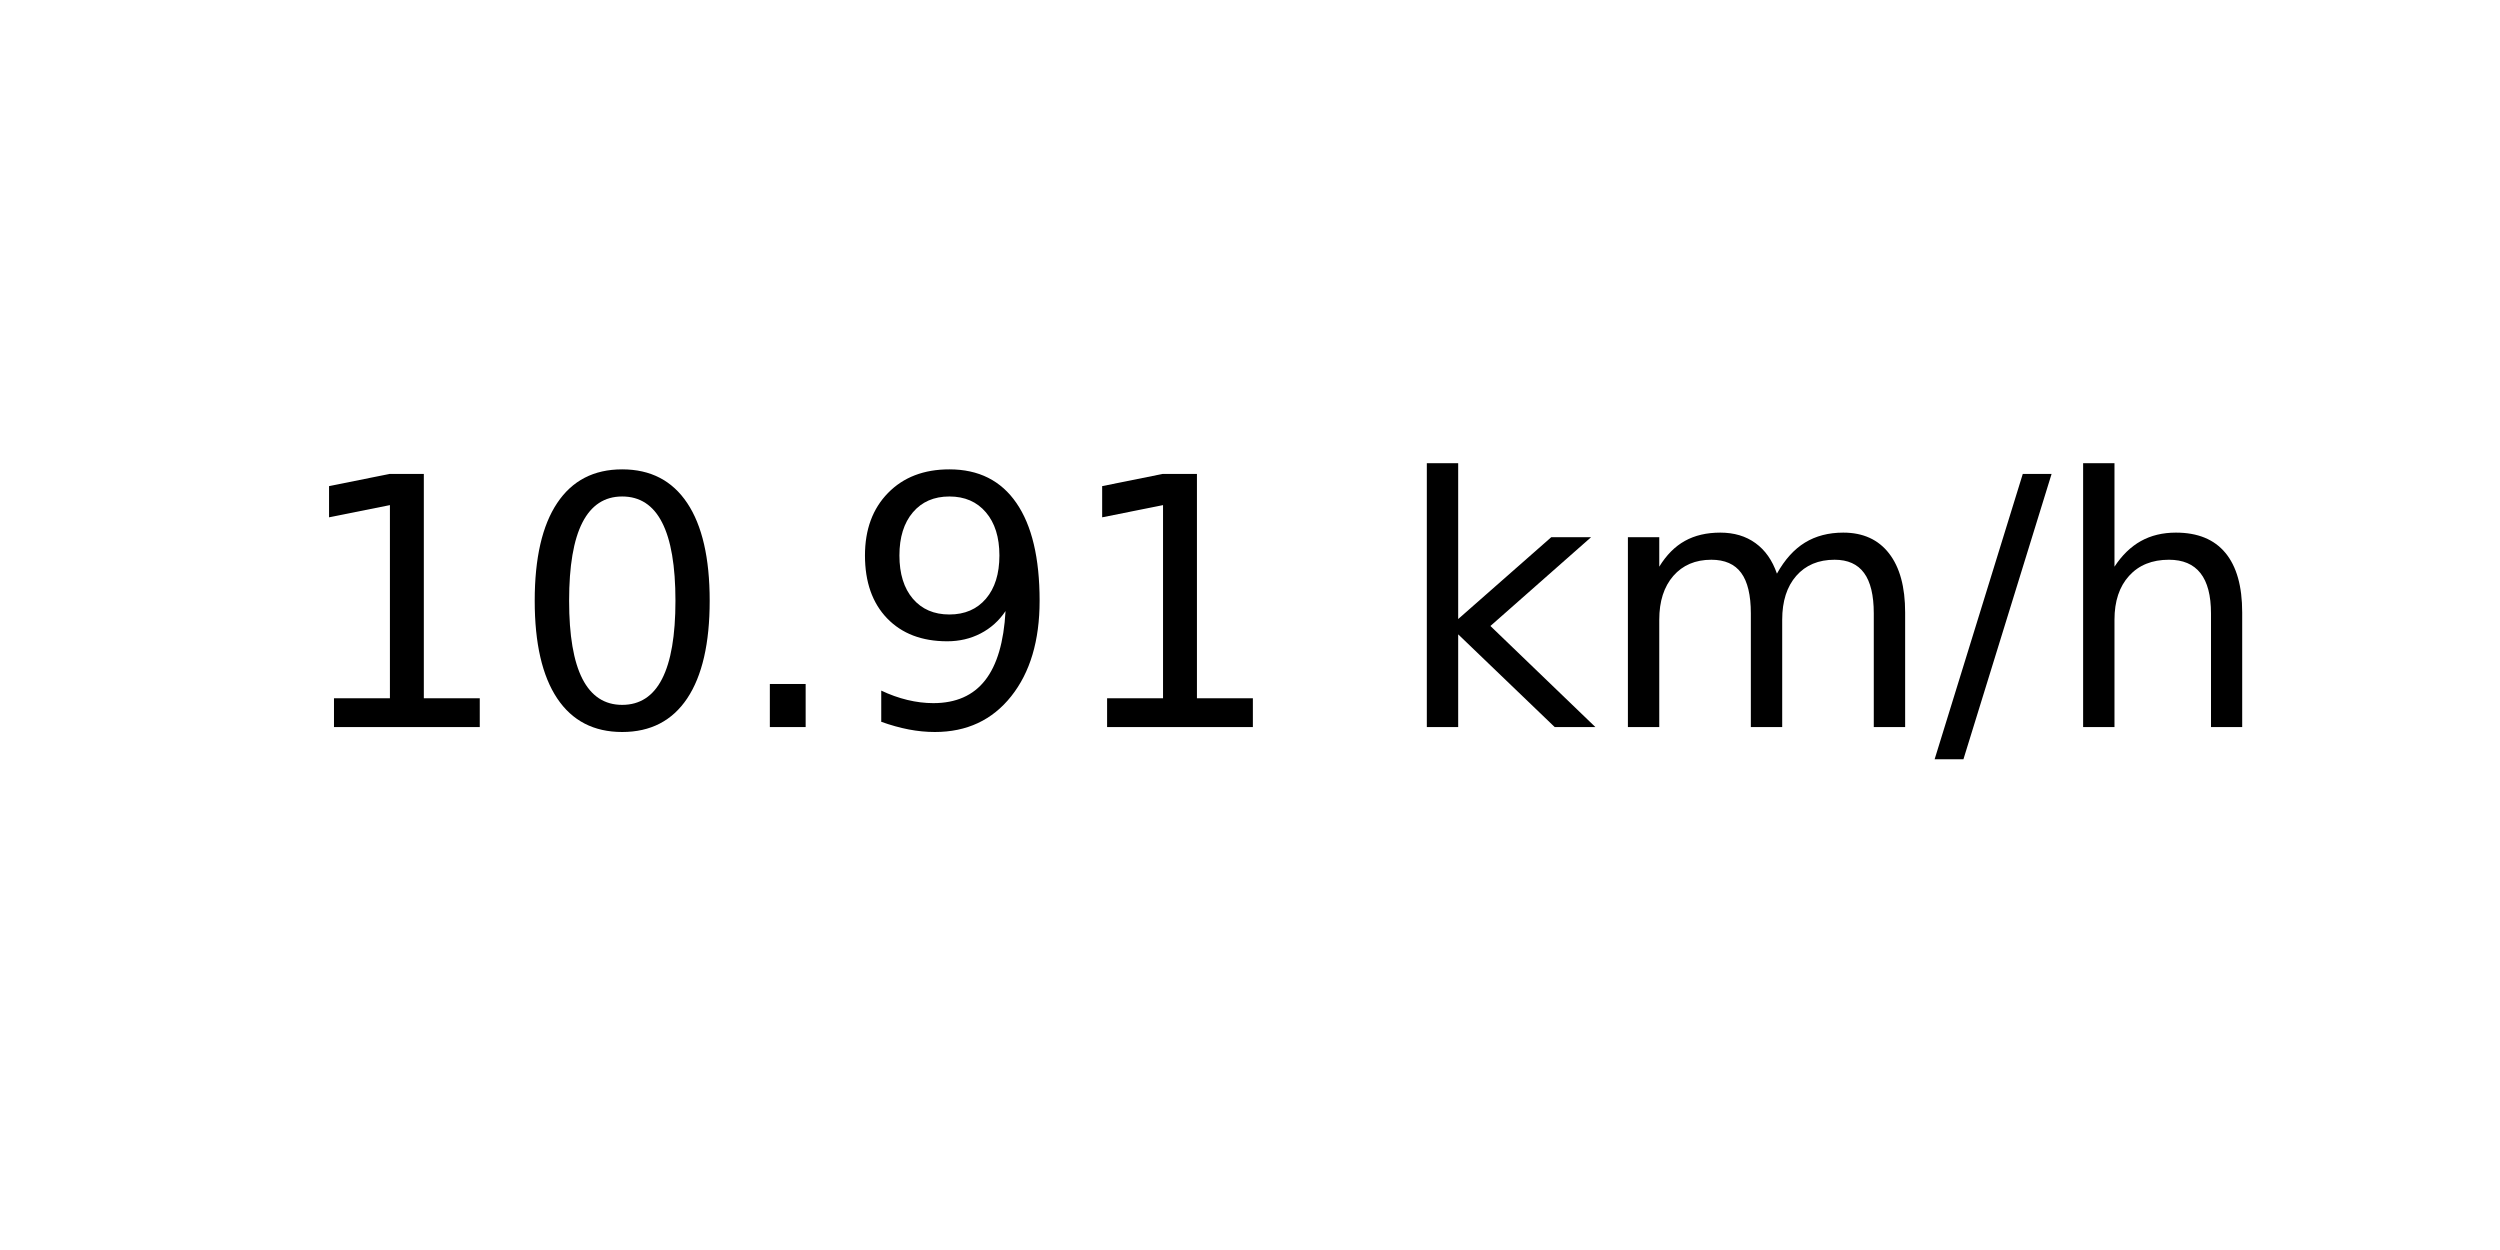
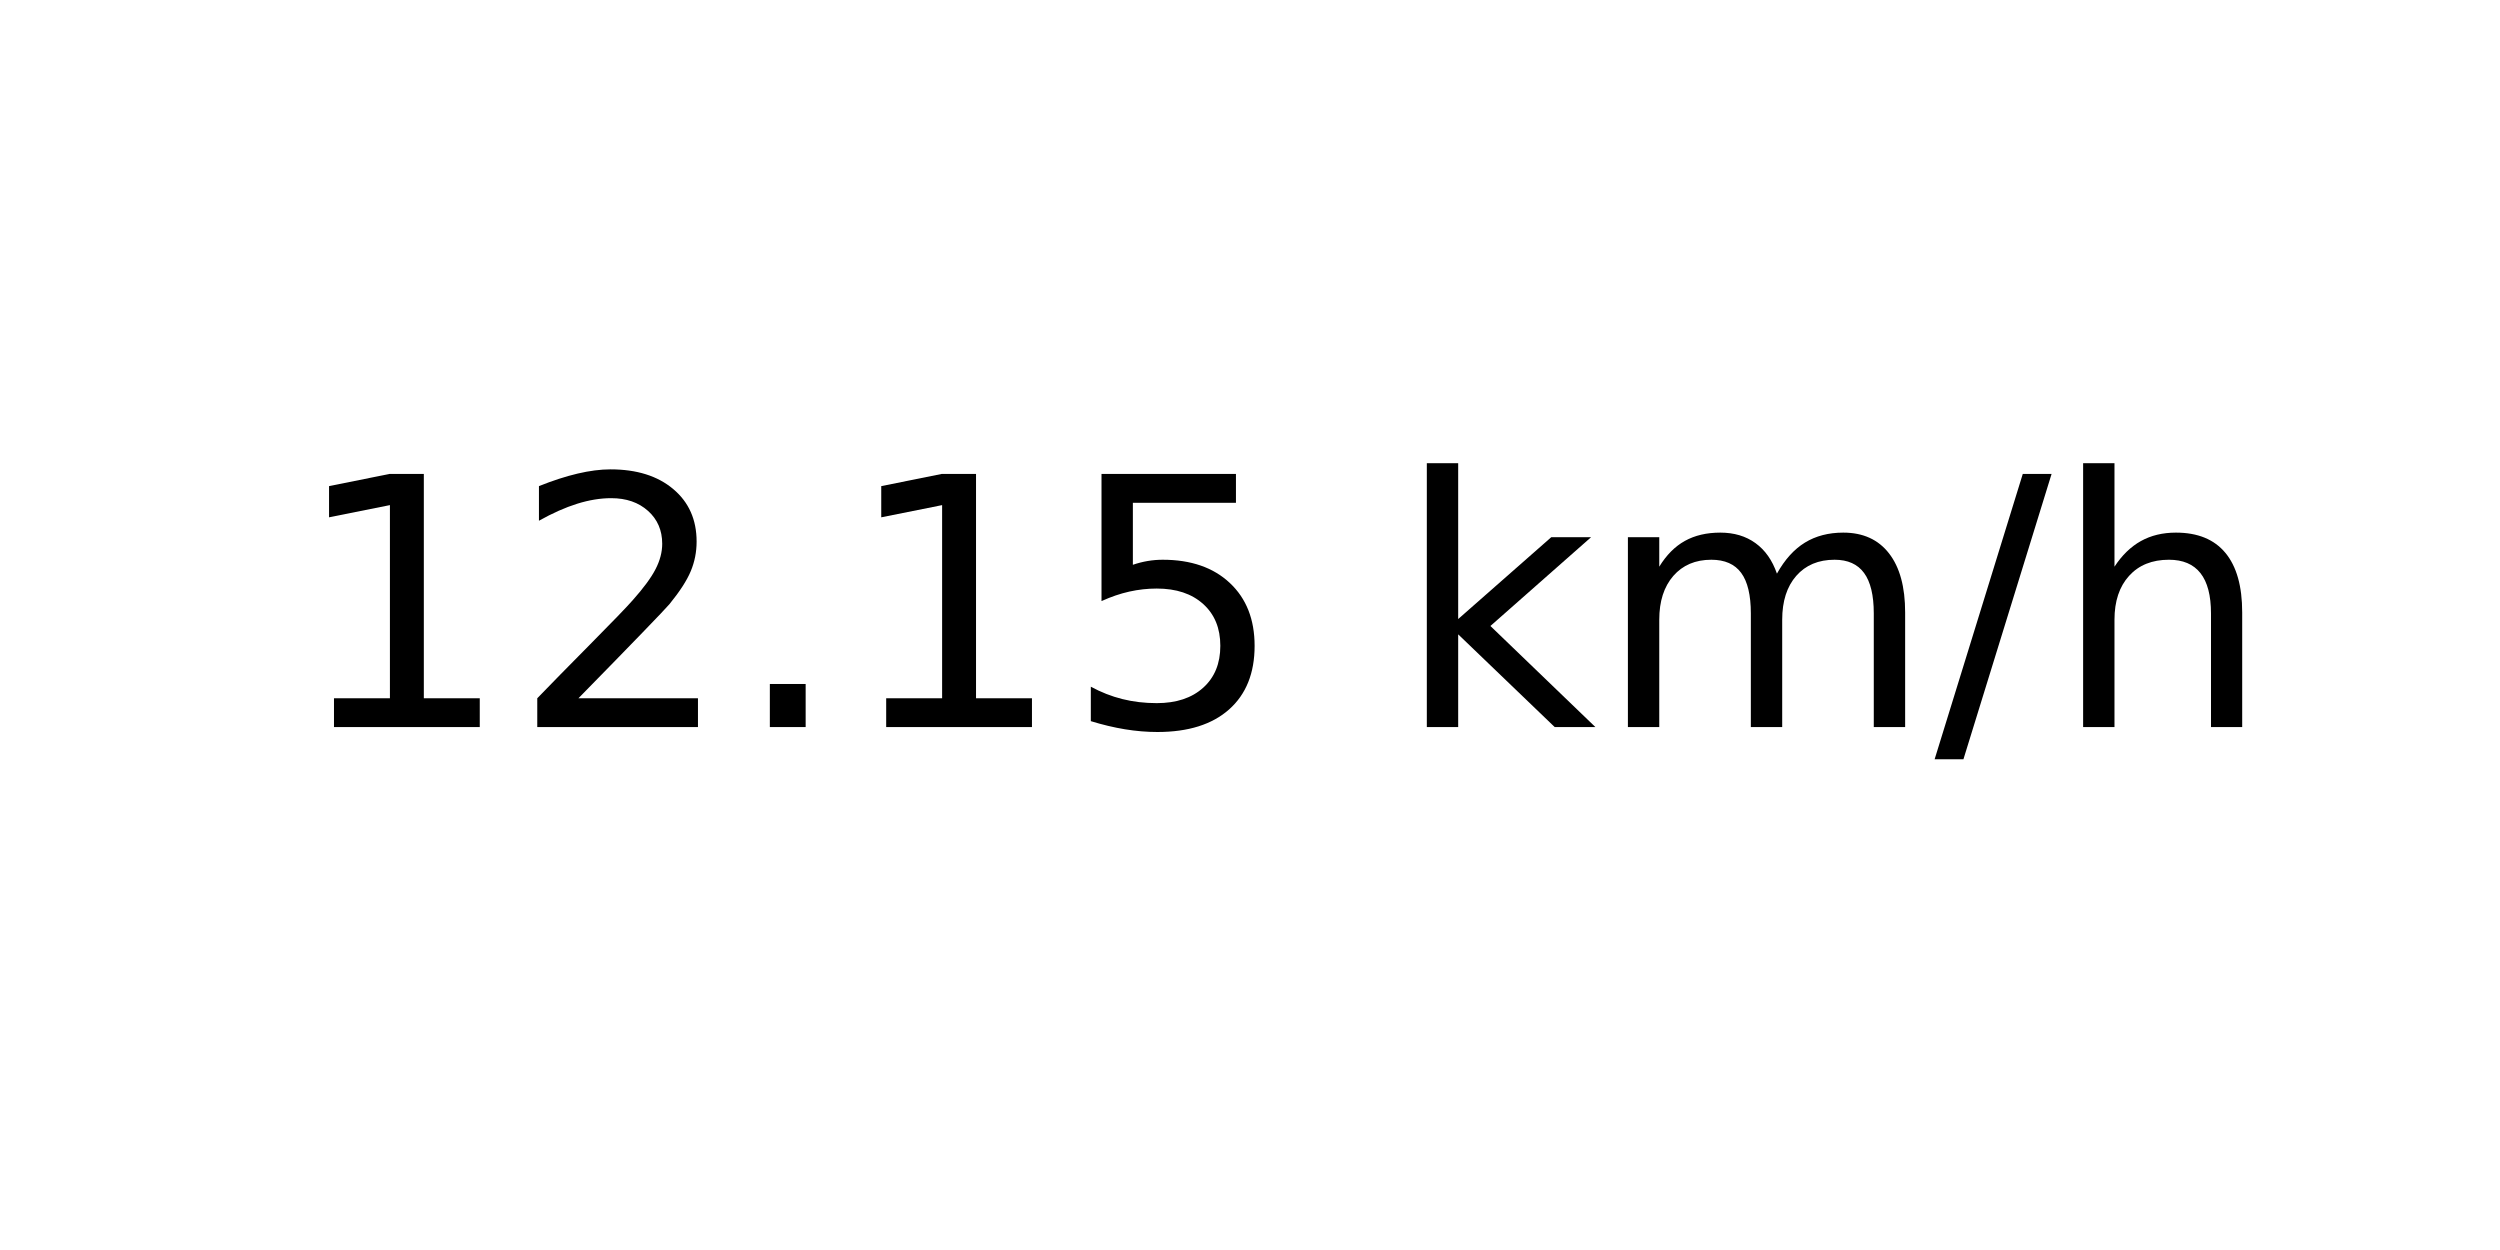
<svg xmlns="http://www.w3.org/2000/svg" xmlns:xlink="http://www.w3.org/1999/xlink" width="72pt" height="36pt" viewBox="0 0 72 36" version="1.1">
  <defs>
    <style type="text/css">*{stroke-linejoin: round; stroke-linecap: butt}</style>
  </defs>
  <g id="figure_1">
    <g id="axes_1">
      <g id="text_1">
        <g transform="translate(8.378125 20.93937) scale(0.1 -0.1)">
          <defs>
            <path id="DejaVuSans-31" d="M 794 531  L 1825 531  L 1825 4091  L 703 3866  L 703 4441  L 1819 4666  L 2450 4666  L 2450 531  L 3481 531  L 3481 0  L 794 0  L 794 531  z " transform="scale(0.015625)" />
-             <path id="DejaVuSans-30" d="M 2034 4250  Q 1547 4250 1301 3770  Q 1056 3291 1056 2328  Q 1056 1369 1301 889  Q 1547 409 2034 409  Q 2525 409 2770 889  Q 3016 1369 3016 2328  Q 3016 3291 2770 3770  Q 2525 4250 2034 4250  z M 2034 4750  Q 2819 4750 3233 4129  Q 3647 3509 3647 2328  Q 3647 1150 3233 529  Q 2819 -91 2034 -91  Q 1250 -91 836 529  Q 422 1150 422 2328  Q 422 3509 836 4129  Q 1250 4750 2034 4750  z " transform="scale(0.015625)" />
+             <path id="DejaVuSans-32" d="M 1228 531  L 3431 531  L 3431 0  L 469 0  L 469 531  Q 828 903 1448 1529  Q 2069 2156 2228 2338  Q 2531 2678 2651 2914  Q 2772 3150 2772 3378  Q 2772 3750 2511 3984  Q 2250 4219 1831 4219  Q 1534 4219 1204 4116  Q 875 4013 500 3803  L 500 4441  Q 881 4594 1212 4672  Q 1544 4750 1819 4750  Q 2544 4750 2975 4387  Q 3406 4025 3406 3419  Q 3406 3131 3298 2873  Q 3191 2616 2906 2266  Q 2828 2175 2409 1742  Q 1991 1309 1228 531  z " transform="scale(0.015625)" />
            <path id="DejaVuSans-2e" d="M 684 794  L 1344 794  L 1344 0  L 684 0  L 684 794  z " transform="scale(0.015625)" />
-             <path id="DejaVuSans-39" d="M 703 97  L 703 672  Q 941 559 1184 500  Q 1428 441 1663 441  Q 2288 441 2617 861  Q 2947 1281 2994 2138  Q 2813 1869 2534 1725  Q 2256 1581 1919 1581  Q 1219 1581 811 2004  Q 403 2428 403 3163  Q 403 3881 828 4315  Q 1253 4750 1959 4750  Q 2769 4750 3195 4129  Q 3622 3509 3622 2328  Q 3622 1225 3098 567  Q 2575 -91 1691 -91  Q 1453 -91 1209 -44  Q 966 3 703 97  z M 1959 2075  Q 2384 2075 2632 2365  Q 2881 2656 2881 3163  Q 2881 3666 2632 3958  Q 2384 4250 1959 4250  Q 1534 4250 1286 3958  Q 1038 3666 1038 3163  Q 1038 2656 1286 2365  Q 1534 2075 1959 2075  z " transform="scale(0.015625)" />
+             <path id="DejaVuSans-35" d="M 691 4666  L 3169 4666  L 3169 4134  L 1269 4134  L 1269 2991  Q 1406 3038 1543 3061  Q 1681 3084 1819 3084  Q 2600 3084 3056 2656  Q 3513 2228 3513 1497  Q 3513 744 3044 326  Q 2575 -91 1722 -91  Q 1428 -91 1123 -41  Q 819 9 494 109  L 494 744  Q 775 591 1075 516  Q 1375 441 1709 441  Q 2250 441 2565 725  Q 2881 1009 2881 1497  Q 2881 1984 2565 2268  Q 2250 2553 1709 2553  Q 1456 2553 1204 2497  Q 953 2441 691 2322  L 691 4666  z " transform="scale(0.015625)" />
            <path id="DejaVuSans-20" transform="scale(0.015625)" />
            <path id="DejaVuSans-6b" d="M 581 4863  L 1159 4863  L 1159 1991  L 2875 3500  L 3609 3500  L 1753 1863  L 3688 0  L 2938 0  L 1159 1709  L 1159 0  L 581 0  L 581 4863  z " transform="scale(0.015625)" />
            <path id="DejaVuSans-6d" d="M 3328 2828  Q 3544 3216 3844 3400  Q 4144 3584 4550 3584  Q 5097 3584 5394 3201  Q 5691 2819 5691 2113  L 5691 0  L 5113 0  L 5113 2094  Q 5113 2597 4934 2840  Q 4756 3084 4391 3084  Q 3944 3084 3684 2787  Q 3425 2491 3425 1978  L 3425 0  L 2847 0  L 2847 2094  Q 2847 2600 2669 2842  Q 2491 3084 2119 3084  Q 1678 3084 1418 2786  Q 1159 2488 1159 1978  L 1159 0  L 581 0  L 581 3500  L 1159 3500  L 1159 2956  Q 1356 3278 1631 3431  Q 1906 3584 2284 3584  Q 2666 3584 2933 3390  Q 3200 3197 3328 2828  z " transform="scale(0.015625)" />
            <path id="DejaVuSans-2f" d="M 1625 4666  L 2156 4666  L 531 -594  L 0 -594  L 1625 4666  z " transform="scale(0.015625)" />
            <path id="DejaVuSans-68" d="M 3513 2113  L 3513 0  L 2938 0  L 2938 2094  Q 2938 2591 2744 2837  Q 2550 3084 2163 3084  Q 1697 3084 1428 2787  Q 1159 2491 1159 1978  L 1159 0  L 581 0  L 581 4863  L 1159 4863  L 1159 2956  Q 1366 3272 1645 3428  Q 1925 3584 2291 3584  Q 2894 3584 3203 3211  Q 3513 2838 3513 2113  z " transform="scale(0.015625)" />
          </defs>
          <use xlink:href="#DejaVuSans-31" />
-           <use xlink:href="#DejaVuSans-30" x="63.623" />
+           <use xlink:href="#DejaVuSans-32" x="63.623" />
          <use xlink:href="#DejaVuSans-2e" x="127.246" />
-           <use xlink:href="#DejaVuSans-39" x="159.033" />
-           <use xlink:href="#DejaVuSans-31" x="222.656" />
+           <use xlink:href="#DejaVuSans-31" x="159.033" />
+           <use xlink:href="#DejaVuSans-35" x="222.656" />
          <use xlink:href="#DejaVuSans-20" x="286.279" />
          <use xlink:href="#DejaVuSans-6b" x="318.066" />
          <use xlink:href="#DejaVuSans-6d" x="375.977" />
          <use xlink:href="#DejaVuSans-2f" x="473.389" />
          <use xlink:href="#DejaVuSans-68" x="507.08" />
        </g>
      </g>
    </g>
  </g>
</svg>
